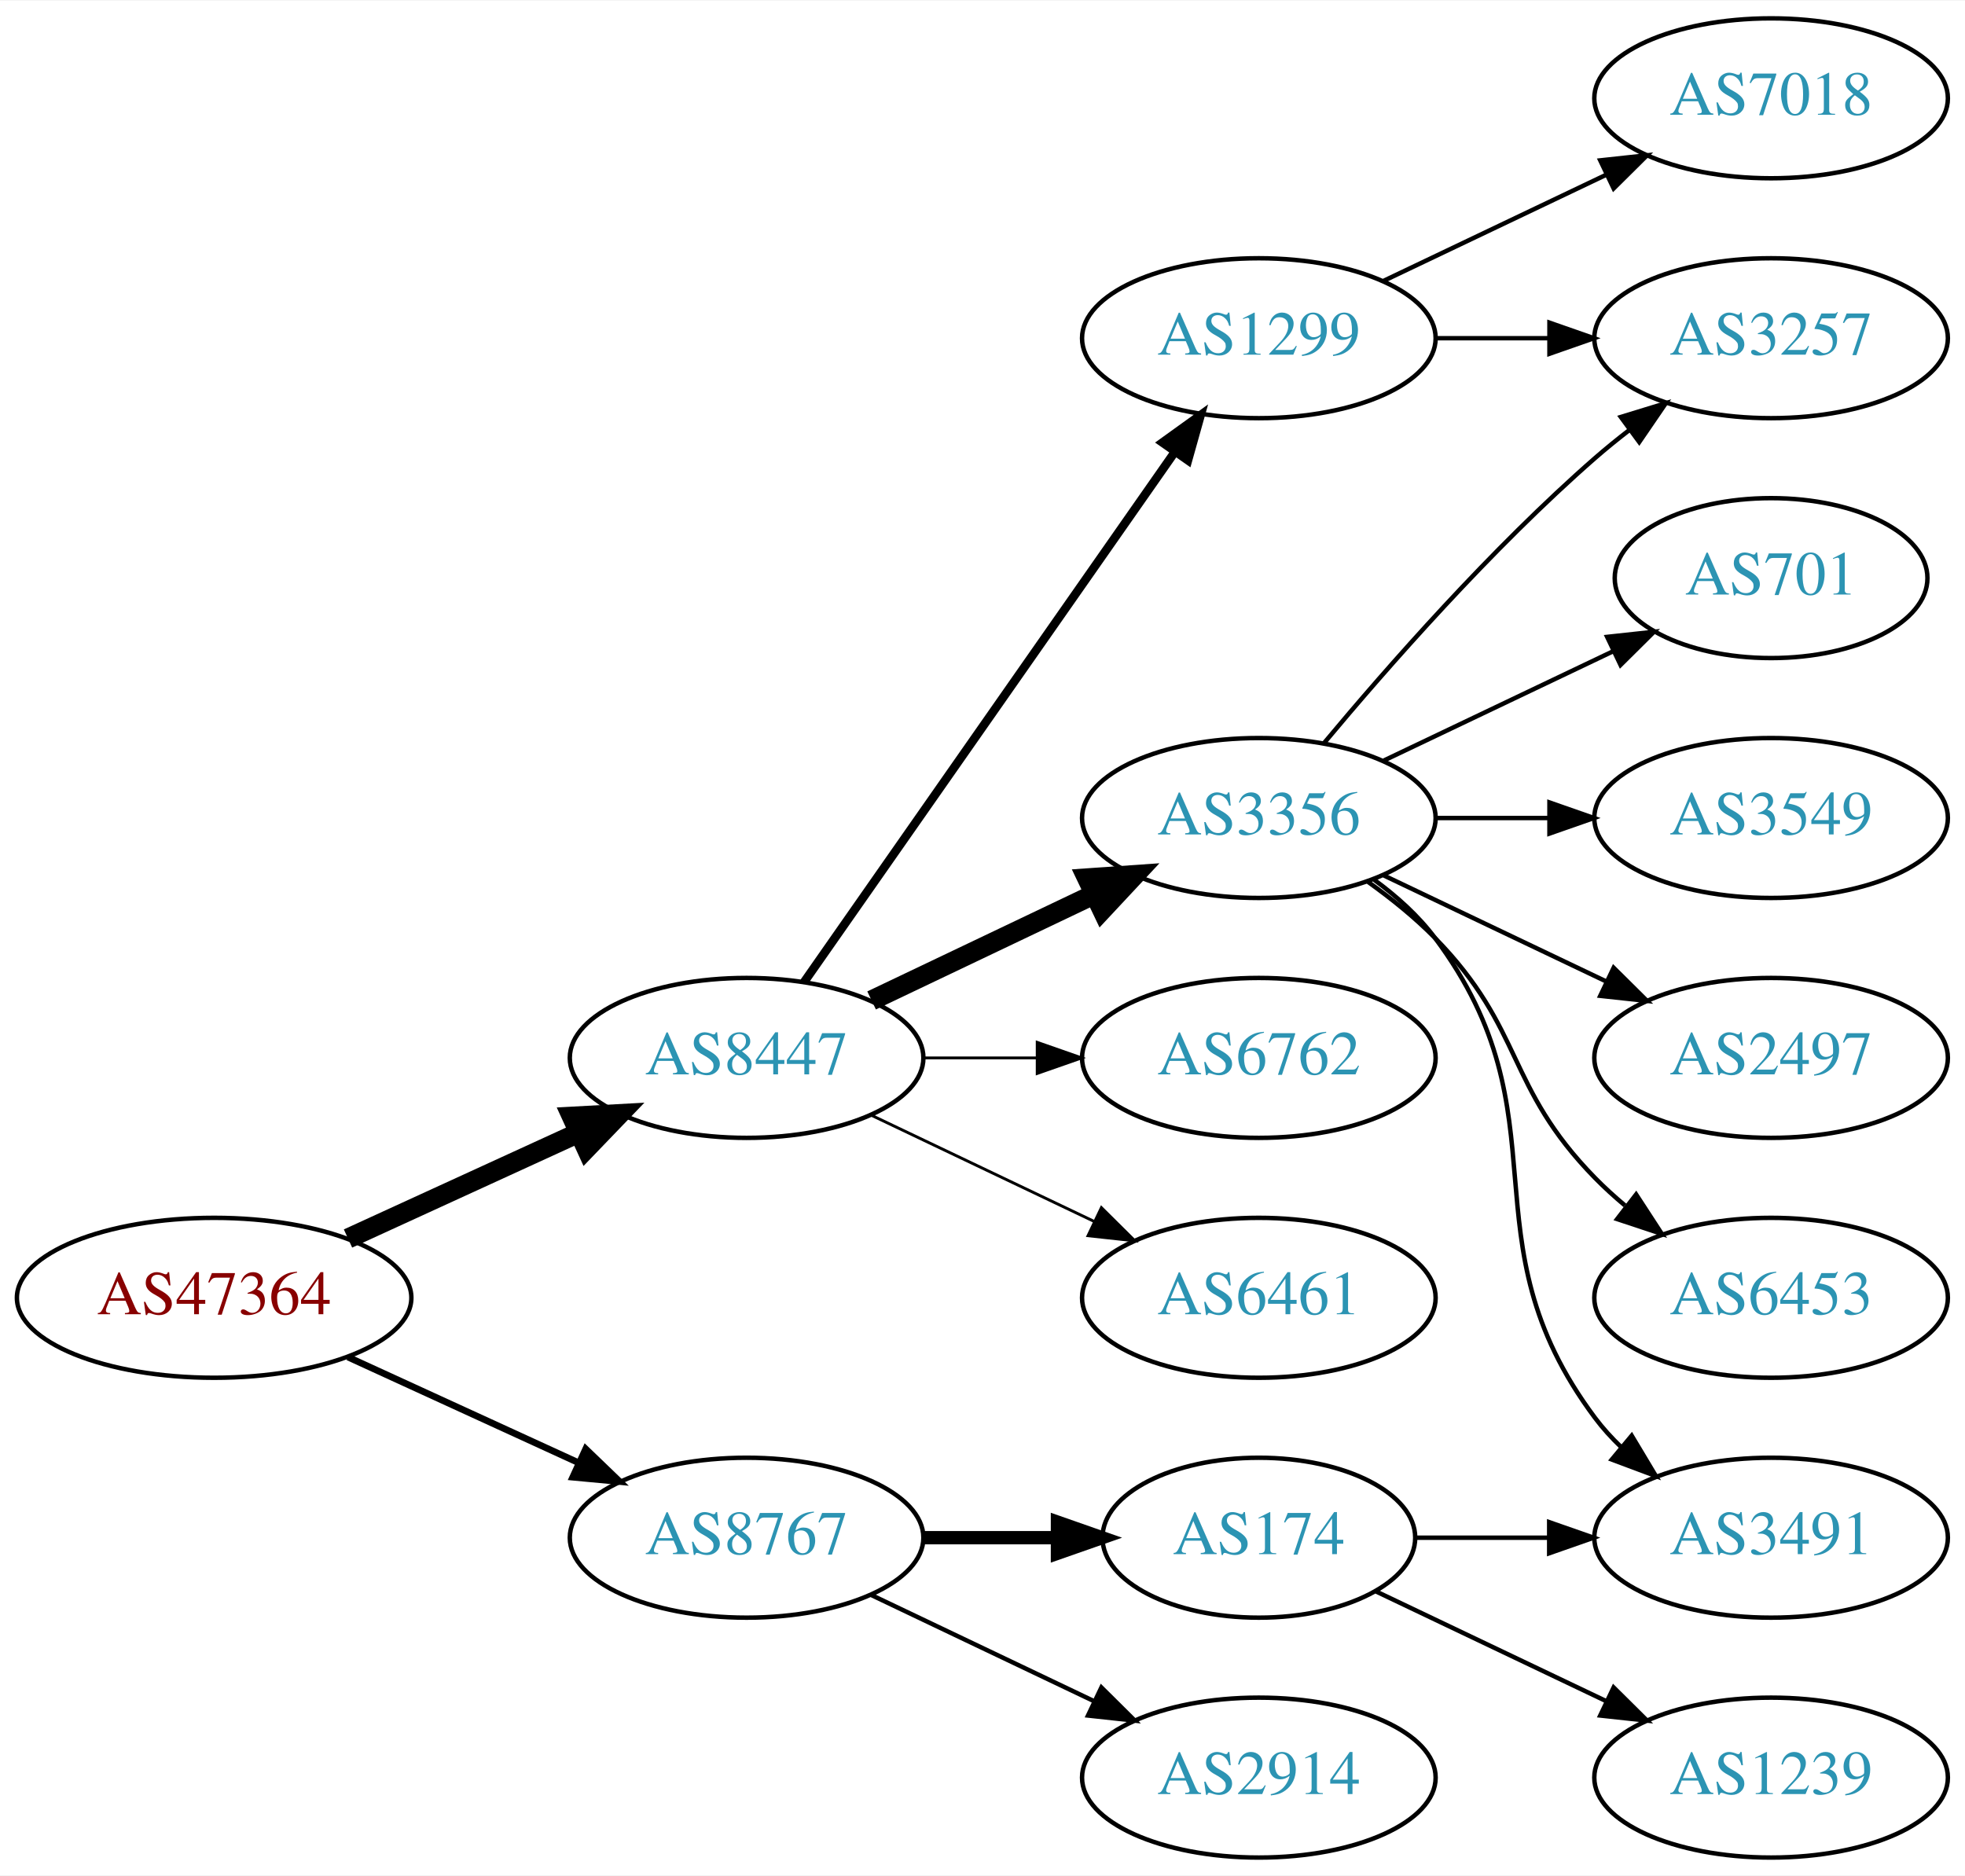
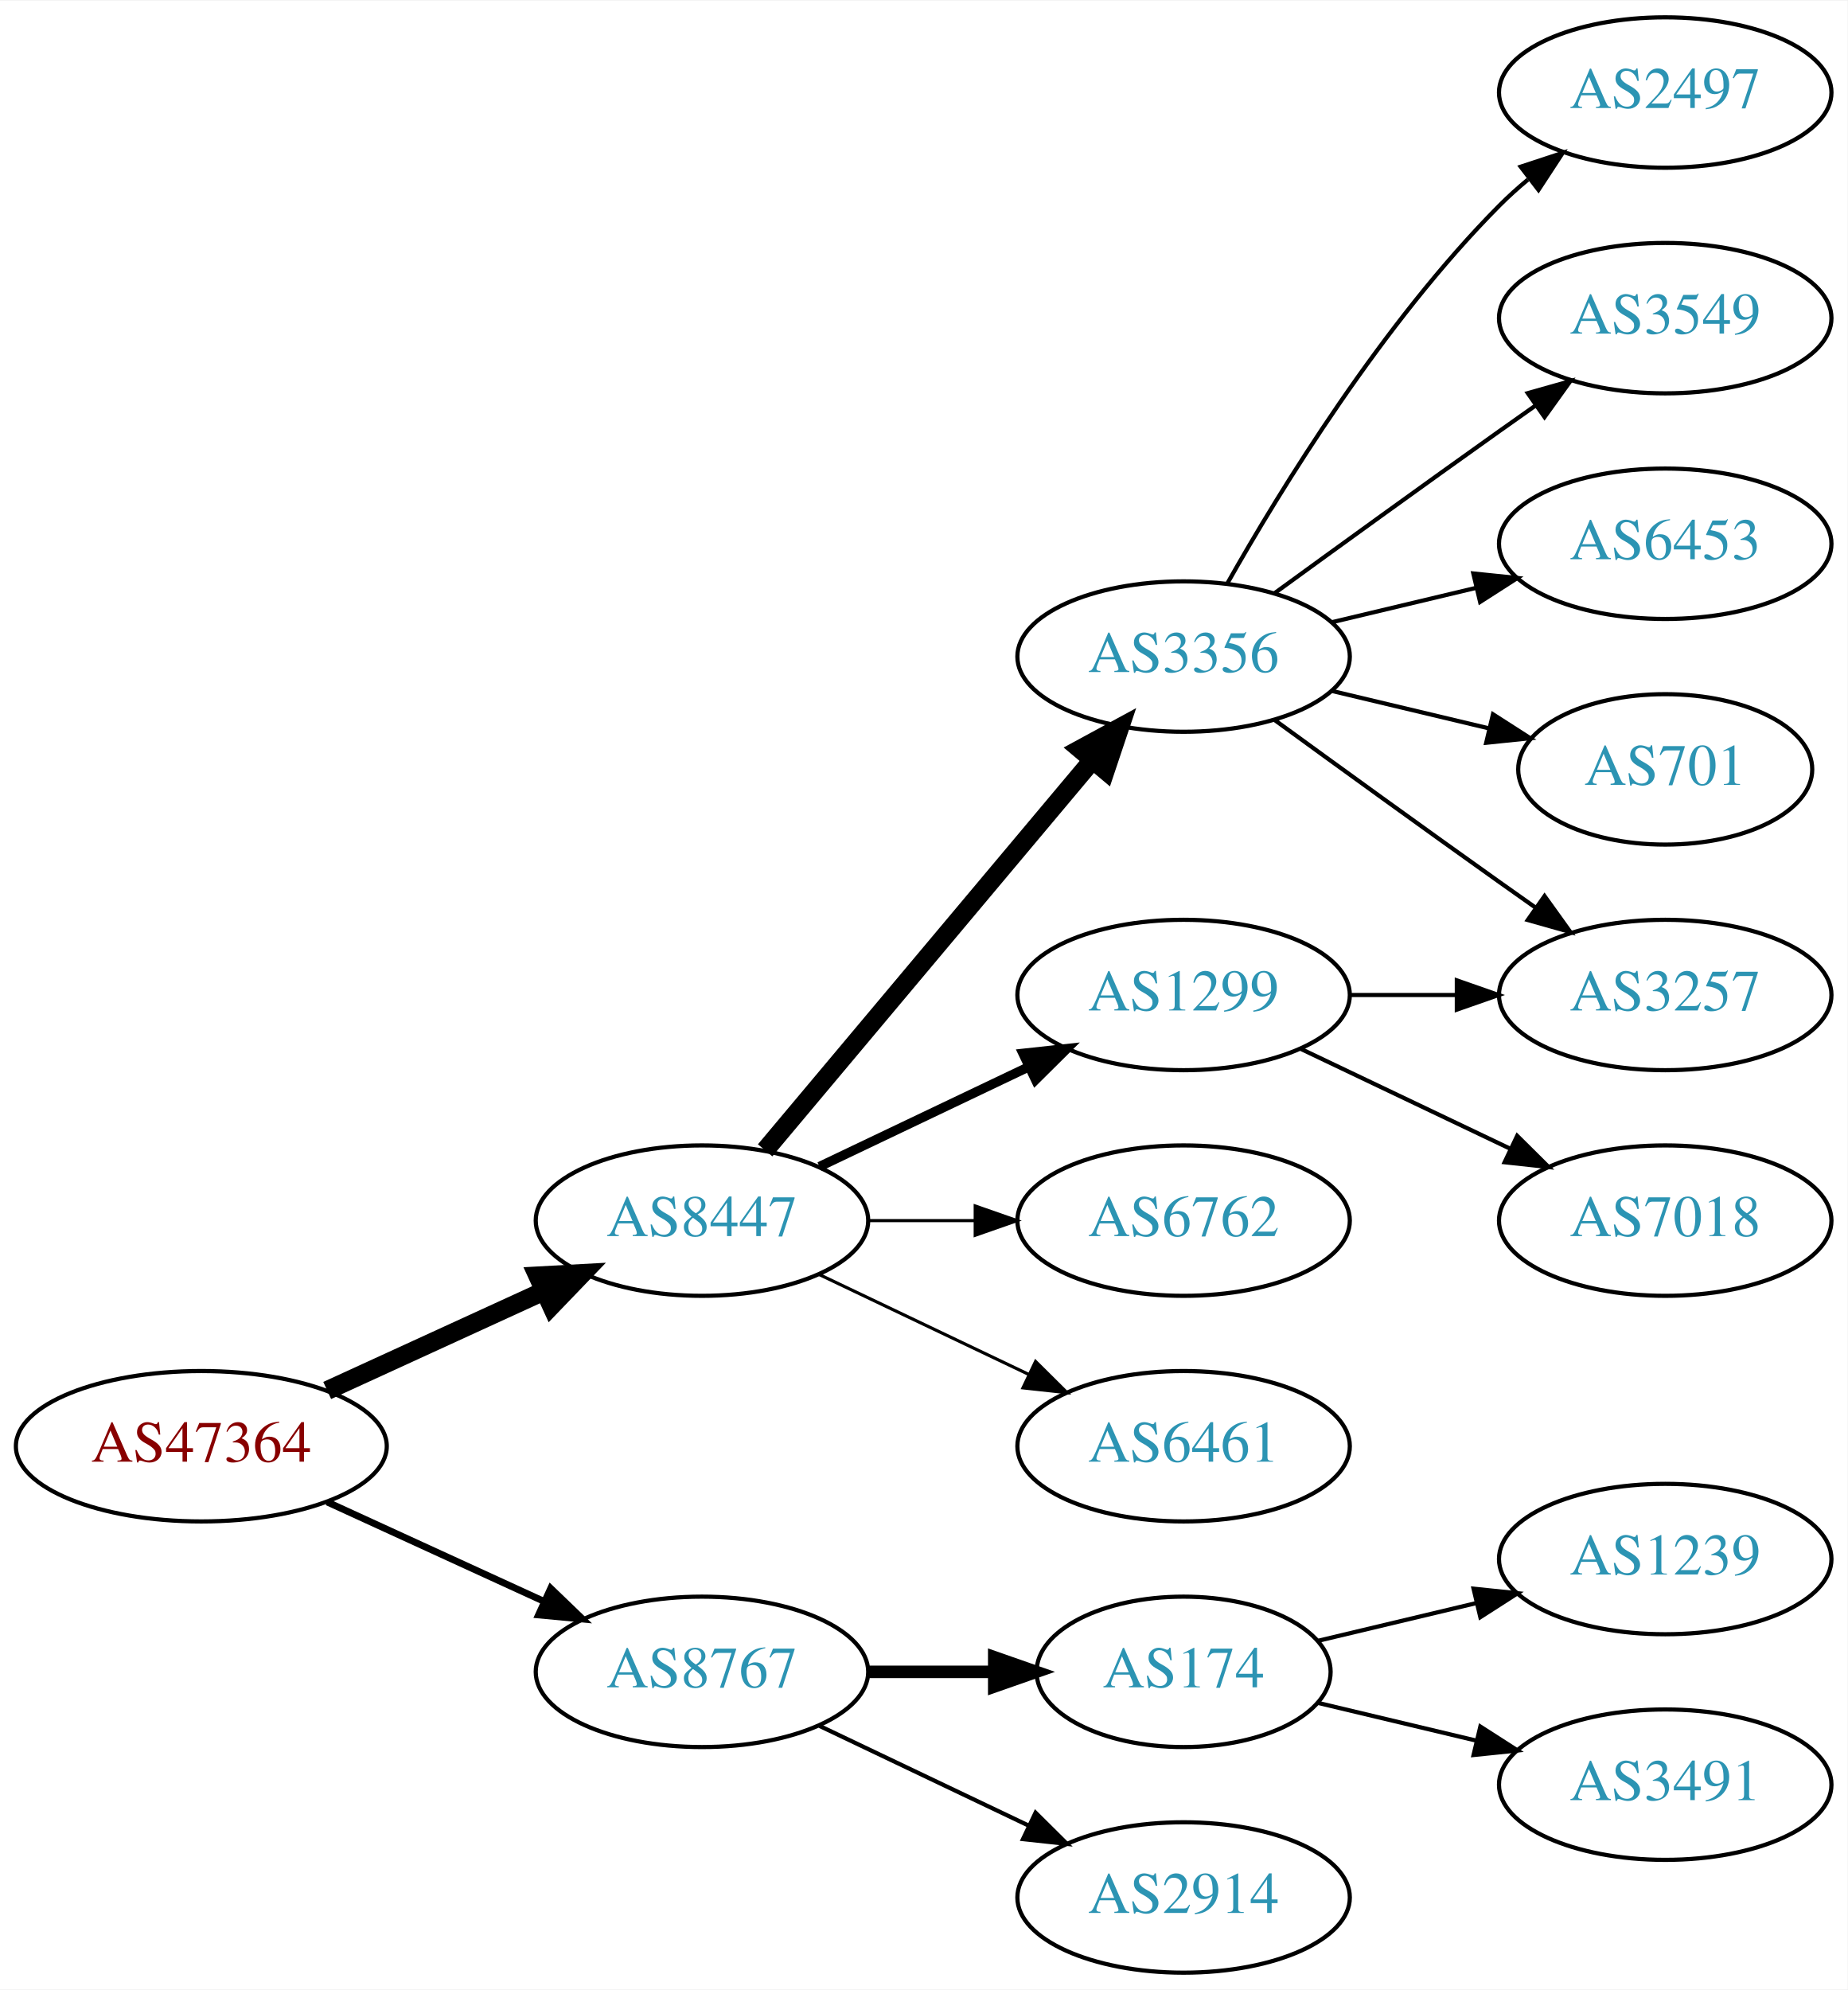
- <svg xmlns="http://www.w3.org/2000/svg" xmlns:xlink="http://www.w3.org/1999/xlink" width="442pt" height="422pt" viewBox="0.00 0.00 442.27 422.00">
-   <g id="graph0" class="graph" transform="scale(1 1) rotate(0) translate(4 418)">
-     <polygon fill="white" stroke="none" points="-4,4 -4,-418 438.271,-418 438.271,4 -4,4" />
+ <svg xmlns="http://www.w3.org/2000/svg" xmlns:xlink="http://www.w3.org/1999/xlink" width="442pt" height="476pt" viewBox="0.00 0.00 442.27 476.00">
+   <g id="graph0" class="graph" transform="scale(1 1) rotate(0) translate(4 472)">
+     <polygon fill="white" stroke="none" points="-4,4 -4,-472 438.271,-472 438.271,4 -4,4" />
    <g id="node1" class="node">
      <g id="a_node1">
        <a xlink:href="/asn/47364" xlink:title="AS47364 ~ Plansee Group Service Gmbh [AT]">
          <ellipse fill="#ffffff" stroke="black" cx="44.196" cy="-126" rx="44.393" ry="18" />
          <text text-anchor="middle" x="44.196" y="-122.3" font-family="Times,serif" font-size="14.00" fill="#880000">AS47364</text>
        </a>
      </g>
    </g>
    <g id="node2" class="node">
      <g id="a_node2">
        <a xlink:href="/asn/8447" xlink:title="AS8447 ~ A1 Telekom Austria AG [AT]">
          <ellipse fill="#ffffff" stroke="black" cx="164.039" cy="-180" rx="39.794" ry="18" />
          <text text-anchor="middle" x="164.039" y="-176.3" font-family="Times,serif" font-size="14.00" fill="#2c94b3">AS8447</text>
        </a>
      </g>
    </g>
    <g id="edge1" class="edge">
      <path fill="none" stroke="black" stroke-width="4.5" d="M74.326,-139.348C89.937,-146.502 109.335,-155.391 126.007,-163.03" />
      <polygon fill="black" stroke="black" stroke-width="4.5" points="124.727,-166.775 135.459,-167.362 128.008,-159.616 124.727,-166.775" />
    </g>
    <g id="node3" class="node">
      <g id="a_node3">
        <a xlink:href="/asn/8767" xlink:title="AS8767 ~ Germany [DE]">
          <ellipse fill="#ffffff" stroke="black" cx="164.039" cy="-72" rx="39.794" ry="18" />
          <text text-anchor="middle" x="164.039" y="-68.3" font-family="Times,serif" font-size="14.00" fill="#2c94b3">AS8767</text>
        </a>
      </g>
    </g>
    <g id="edge2" class="edge">
-       <path fill="none" stroke="black" stroke-width="1.5" d="M74.326,-112.652C89.937,-105.498 109.335,-96.609 126.007,-88.969" />
-       <polygon fill="black" stroke="black" stroke-width="1.5" points="127.826,-91.986 135.459,-84.638 124.91,-85.622 127.826,-91.986" />
+       <path fill="none" stroke="black" stroke-width="1.636" d="M74.326,-112.652C89.937,-105.498 109.335,-96.609 126.007,-88.969" />
+       <polygon fill="black" stroke="black" stroke-width="1.636" points="127.826,-91.986 135.459,-84.638 124.91,-85.622 127.826,-91.986" />
    </g>
    <g id="node4" class="node">
      <g id="a_node4">
        <a xlink:href="/asn/3356" xlink:title="AS3356 ~ Level 3 Parent, LLC [US]">
-           <ellipse fill="#ffffff" stroke="black" cx="279.332" cy="-234" rx="39.794" ry="18" />
-           <text text-anchor="middle" x="279.332" y="-230.3" font-family="Times,serif" font-size="14.00" fill="#2c94b3">AS3356</text>
+           <ellipse fill="#ffffff" stroke="black" cx="279.332" cy="-315" rx="39.794" ry="18" />
+           <text text-anchor="middle" x="279.332" y="-311.3" font-family="Times,serif" font-size="14.00" fill="#2c94b3">AS3356</text>
        </a>
      </g>
    </g>
    <g id="edge3" class="edge">
-       <path fill="none" stroke="black" stroke-width="4.5" d="M192.175,-192.934C207.169,-200.081 225.99,-209.052 242.213,-216.785" />
-       <polygon fill="black" stroke="black" stroke-width="4.5" points="240.695,-220.423 251.417,-221.171 244.084,-213.314 240.695,-220.423" />
+       <path fill="none" stroke="black" stroke-width="4.5" d="M179.158,-196.825C198.833,-220.269 234.637,-262.934 257.415,-290.076" />
+       <polygon fill="black" stroke="black" stroke-width="4.5" points="254.59,-292.834 264.034,-297.963 260.622,-287.772 254.59,-292.834" />
    </g>
    <g id="node5" class="node">
      <g id="a_node5">
        <a xlink:href="/asn/1299" xlink:title="AS1299 ~ Telia Carrier [EU]">
-           <ellipse fill="#ffffff" stroke="black" cx="279.332" cy="-342" rx="39.794" ry="18" />
-           <text text-anchor="middle" x="279.332" y="-338.3" font-family="Times,serif" font-size="14.00" fill="#2c94b3">AS1299</text>
+           <ellipse fill="#ffffff" stroke="black" cx="279.332" cy="-234" rx="39.794" ry="18" />
+           <text text-anchor="middle" x="279.332" y="-230.3" font-family="Times,serif" font-size="14.00" fill="#2c94b3">AS1299</text>
        </a>
      </g>
    </g>
    <g id="edge4" class="edge">
-       <path fill="none" stroke="black" stroke-width="1.929" d="M176.949,-197.031C196.871,-225.517 237.06,-282.985 260.41,-316.374" />
-       <polygon fill="black" stroke="black" stroke-width="1.929" points="257.641,-318.521 266.24,-324.71 263.377,-314.509 257.641,-318.521" />
+       <path fill="none" stroke="black" stroke-width="2.25" d="M192.175,-192.934C207.169,-200.081 225.99,-209.052 242.213,-216.785" />
+       <polygon fill="black" stroke="black" stroke-width="2.25" points="240.884,-220.028 251.417,-221.171 243.895,-213.709 240.884,-220.028" />
    </g>
    <g id="node6" class="node">
      <g id="a_node6">
        <a xlink:href="/asn/6762" xlink:title="AS6762 ~ TELECOM ITALIA SPARKLE S.p.A. [IT]">
          <ellipse fill="#ffffff" stroke="black" cx="279.332" cy="-180" rx="39.794" ry="18" />
          <text text-anchor="middle" x="279.332" y="-176.3" font-family="Times,serif" font-size="14.00" fill="#2c94b3">AS6762</text>
        </a>
      </g>
    </g>
    <g id="edge5" class="edge">
-       <path fill="none" stroke="black" stroke-width="0.643" d="M203.711,-180C211.914,-180 220.678,-180 229.21,-180" />
-       <polygon fill="black" stroke="black" stroke-width="0.643" points="229.449,-183.5 239.449,-180 229.449,-176.5 229.449,-183.5" />
+       <path fill="none" stroke="black" stroke-width="0.75" d="M203.711,-180C211.914,-180 220.678,-180 229.21,-180" />
+       <polygon fill="black" stroke="black" stroke-width="0.75" points="229.449,-183.5 239.449,-180 229.449,-176.5 229.449,-183.5" />
    </g>
    <g id="node7" class="node">
      <g id="a_node7">
        <a xlink:href="/asn/6461" xlink:title="AS6461 ~ Zayo Bandwidth [US]">
          <ellipse fill="#ffffff" stroke="black" cx="279.332" cy="-126" rx="39.794" ry="18" />
          <text text-anchor="middle" x="279.332" y="-122.3" font-family="Times,serif" font-size="14.00" fill="#2c94b3">AS6461</text>
        </a>
      </g>
    </g>
    <g id="edge6" class="edge">
-       <path fill="none" stroke="black" stroke-width="0.643" d="M192.175,-167.066C207.169,-159.919 225.99,-150.948 242.213,-143.215" />
-       <polygon fill="black" stroke="black" stroke-width="0.643" points="243.895,-146.291 251.417,-138.829 240.884,-139.972 243.895,-146.291" />
-     </g>
-     <g id="node15" class="node">
-       <g id="a_node15">
+       <path fill="none" stroke="black" stroke-width="0.75" d="M192.175,-167.066C207.169,-159.919 225.99,-150.948 242.213,-143.215" />
+       <polygon fill="black" stroke="black" stroke-width="0.75" points="243.895,-146.291 251.417,-138.829 240.884,-139.972 243.895,-146.291" />
+     </g>
+     <g id="node14" class="node">
+       <g id="a_node14">
        <a xlink:href="/asn/174" xlink:title="AS174 ~ Cogent Communications [US]">
          <ellipse fill="#ffffff" stroke="black" cx="279.332" cy="-72" rx="35.194" ry="18" />
          <text text-anchor="middle" x="279.332" y="-68.3" font-family="Times,serif" font-size="14.00" fill="#2c94b3">AS174</text>
        </a>
      </g>
    </g>
-     <g id="edge15" class="edge">
+     <g id="edge14" class="edge">
      <path fill="none" stroke="black" stroke-width="3" d="M203.711,-72C213.416,-72 223.907,-72 233.87,-72" />
      <polygon fill="black" stroke="black" stroke-width="3" points="234.006,-75.5 244.006,-72 234.006,-68.5 234.006,-75.5" />
    </g>
-     <g id="node16" class="node">
-       <g id="a_node16">
+     <g id="node15" class="node">
+       <g id="a_node15">
        <a xlink:href="/asn/2914" xlink:title="AS2914 ~ NTT America, Inc. [US]">
          <ellipse fill="#ffffff" stroke="black" cx="279.332" cy="-18" rx="39.794" ry="18" />
          <text text-anchor="middle" x="279.332" y="-14.3" font-family="Times,serif" font-size="14.00" fill="#2c94b3">AS2914</text>
        </a>
      </g>
    </g>
-     <g id="edge16" class="edge">
+     <g id="edge15" class="edge">
      <path fill="none" stroke="black" d="M192.175,-59.066C207.169,-51.919 225.99,-42.948 242.213,-35.215" />
      <polygon fill="black" stroke="black" points="243.895,-38.291 251.417,-30.829 240.884,-31.972 243.895,-38.291" />
    </g>
    <g id="node8" class="node">
      <g id="a_node8">
-         <a xlink:href="/asn/3257" xlink:title="AS3257 ~ GTT [DE]">
-           <ellipse fill="#ffffff" stroke="black" cx="394.625" cy="-342" rx="39.794" ry="18" />
-           <text text-anchor="middle" x="394.625" y="-338.3" font-family="Times,serif" font-size="14.00" fill="#2c94b3">AS3257</text>
+         <a xlink:href="/asn/2497" xlink:title="AS2497 ~ Internet Initiative Japan Inc. [JP]">
+           <ellipse fill="#ffffff" stroke="black" cx="394.625" cy="-450" rx="39.794" ry="18" />
+           <text text-anchor="middle" x="394.625" y="-446.3" font-family="Times,serif" font-size="14.00" fill="#2c94b3">AS2497</text>
        </a>
      </g>
    </g>
    <g id="edge7" class="edge">
-       <path fill="none" stroke="black" d="M293.962,-250.817C308.244,-267.929 331.791,-294.745 354.978,-315 357.444,-317.154 360.082,-319.294 362.78,-321.372" />
-       <polygon fill="black" stroke="black" points="360.805,-324.264 370.934,-327.37 364.953,-318.625 360.805,-324.264" />
+       <path fill="none" stroke="black" d="M289.791,-332.49C302.573,-355.096 327.005,-394.886 354.978,-423 357.089,-425.121 359.385,-427.188 361.77,-429.171" />
+       <polygon fill="black" stroke="black" points="360.023,-432.242 370.086,-435.556 364.286,-426.69 360.023,-432.242" />
    </g>
    <g id="node9" class="node">
      <g id="a_node9">
+         <a xlink:href="/asn/3549" xlink:title="AS3549 ~ Level 3 Parent, LLC [US]">
+           <ellipse fill="#ffffff" stroke="black" cx="394.625" cy="-396" rx="39.794" ry="18" />
+           <text text-anchor="middle" x="394.625" y="-392.3" font-family="Times,serif" font-size="14.00" fill="#2c94b3">AS3549</text>
+         </a>
+       </g>
+     </g>
+     <g id="edge8" class="edge">
+       <path fill="none" stroke="black" d="M301.18,-330.222C316.114,-341.091 336.727,-356.025 354.978,-369 357.799,-371.005 360.742,-373.085 363.69,-375.159" />
+       <polygon fill="black" stroke="black" points="361.717,-378.05 371.914,-380.926 365.736,-372.319 361.717,-378.05" />
+     </g>
+     <g id="node10" class="node">
+       <g id="a_node10">
+         <a xlink:href="/asn/6453" xlink:title="AS6453 ~ TATA COMMUNICATIONS (AMERICA) INC [US]">
+           <ellipse fill="#ffffff" stroke="black" cx="394.625" cy="-342" rx="39.794" ry="18" />
+           <text text-anchor="middle" x="394.625" y="-338.3" font-family="Times,serif" font-size="14.00" fill="#2c94b3">AS6453</text>
+         </a>
+       </g>
+     </g>
+     <g id="edge9" class="edge">
+       <path fill="none" stroke="black" d="M314.939,-323.248C325.81,-325.838 337.964,-328.735 349.407,-331.462" />
+       <polygon fill="black" stroke="black" points="348.69,-334.889 359.229,-333.803 350.313,-328.08 348.69,-334.889" />
+     </g>
+     <g id="node11" class="node">
+       <g id="a_node11">
        <a xlink:href="/asn/701" xlink:title="AS701 ~ UUNET [US]">
          <ellipse fill="#ffffff" stroke="black" cx="394.625" cy="-288" rx="35.194" ry="18" />
          <text text-anchor="middle" x="394.625" y="-284.3" font-family="Times,serif" font-size="14.00" fill="#2c94b3">AS701</text>
        </a>
      </g>
    </g>
-     <g id="edge8" class="edge">
-       <path fill="none" stroke="black" d="M307.468,-246.934C322.9,-254.29 342.385,-263.577 358.92,-271.459" />
-       <polygon fill="black" stroke="black" points="357.729,-274.768 368.262,-275.911 360.741,-268.449 357.729,-274.768" />
-     </g>
-     <g id="node10" class="node">
-       <g id="a_node10">
-         <a xlink:href="/asn/3491" xlink:title="AS3491 ~ PCCW Global, Inc. [US]">
-           <ellipse fill="#ffffff" stroke="black" cx="394.625" cy="-72" rx="39.794" ry="18" />
-           <text text-anchor="middle" x="394.625" y="-68.3" font-family="Times,serif" font-size="14.00" fill="#2c94b3">AS3491</text>
-         </a>
-       </g>
-     </g>
-     <g id="edge9" class="edge">
-       <path fill="none" stroke="black" d="M305.262,-220.118C310.338,-216.389 315.256,-211.984 318.978,-207 349.249,-166.458 324.707,-139.542 354.978,-99 356.723,-96.664 358.73,-94.455 360.893,-92.383" />
-       <polygon fill="black" stroke="black" points="363.253,-94.973 368.694,-85.882 358.771,-89.595 363.253,-94.973" />
-     </g>
-     <g id="node11" class="node">
-       <g id="a_node11">
-         <a xlink:href="/asn/3549" xlink:title="AS3549 ~ Level 3 Parent, LLC [US]">
+     <g id="edge10" class="edge">
+       <path fill="none" stroke="black" d="M314.939,-306.752C326.733,-303.942 340.038,-300.771 352.306,-297.847" />
+       <polygon fill="black" stroke="black" points="353.394,-301.186 362.311,-295.463 351.772,-294.376 353.394,-301.186" />
+     </g>
+     <g id="node12" class="node">
+       <g id="a_node12">
+         <a xlink:href="/asn/3257" xlink:title="AS3257 ~ GTT [DE]">
          <ellipse fill="#ffffff" stroke="black" cx="394.625" cy="-234" rx="39.794" ry="18" />
-           <text text-anchor="middle" x="394.625" y="-230.3" font-family="Times,serif" font-size="14.00" fill="#2c94b3">AS3549</text>
-         </a>
-       </g>
-     </g>
-     <g id="edge10" class="edge">
+           <text text-anchor="middle" x="394.625" y="-230.3" font-family="Times,serif" font-size="14.00" fill="#2c94b3">AS3257</text>
+         </a>
+       </g>
+     </g>
+     <g id="edge11" class="edge">
+       <path fill="none" stroke="black" d="M301.18,-299.778C316.114,-288.909 336.727,-273.975 354.978,-261 357.799,-258.995 360.742,-256.915 363.69,-254.841" />
+       <polygon fill="black" stroke="black" points="365.736,-257.681 371.914,-249.074 361.717,-251.95 365.736,-257.681" />
+     </g>
+     <g id="edge12" class="edge">
      <path fill="none" stroke="black" d="M319.004,-234C327.207,-234 335.971,-234 344.503,-234" />
      <polygon fill="black" stroke="black" points="344.742,-237.5 354.742,-234 344.742,-230.5 344.742,-237.5" />
    </g>
-     <g id="node12" class="node">
-       <g id="a_node12">
-         <a xlink:href="/asn/2497" xlink:title="AS2497 ~ Internet Initiative Japan Inc. [JP]">
+     <g id="node13" class="node">
+       <g id="a_node13">
+         <a xlink:href="/asn/7018" xlink:title="AS7018 ~ AT&amp;T Services, Inc. [US]">
          <ellipse fill="#ffffff" stroke="black" cx="394.625" cy="-180" rx="39.794" ry="18" />
-           <text text-anchor="middle" x="394.625" y="-176.3" font-family="Times,serif" font-size="14.00" fill="#2c94b3">AS2497</text>
-         </a>
-       </g>
-     </g>
-     <g id="edge11" class="edge">
+           <text text-anchor="middle" x="394.625" y="-176.3" font-family="Times,serif" font-size="14.00" fill="#2c94b3">AS7018</text>
+         </a>
+       </g>
+     </g>
+     <g id="edge13" class="edge">
      <path fill="none" stroke="black" d="M307.468,-221.066C322.462,-213.919 341.283,-204.948 357.506,-197.215" />
      <polygon fill="black" stroke="black" points="359.188,-200.291 366.71,-192.829 356.177,-193.972 359.188,-200.291" />
    </g>
-     <g id="node13" class="node">
-       <g id="a_node13">
-         <a xlink:href="/asn/6453" xlink:title="AS6453 ~ TATA COMMUNICATIONS (AMERICA) INC [US]">
-           <ellipse fill="#ffffff" stroke="black" cx="394.625" cy="-126" rx="39.794" ry="18" />
-           <text text-anchor="middle" x="394.625" y="-122.3" font-family="Times,serif" font-size="14.00" fill="#2c94b3">AS6453</text>
-         </a>
-       </g>
-     </g>
-     <g id="edge12" class="edge">
-       <path fill="none" stroke="black" d="M303.926,-219.611C309.182,-215.852 314.513,-211.563 318.978,-207 339.151,-186.383 334.806,-173.617 354.978,-153 357.071,-150.861 359.354,-148.782 361.731,-146.79" />
-       <polygon fill="black" stroke="black" points="364.249,-149.268 370.031,-140.389 359.974,-143.725 364.249,-149.268" />
-     </g>
-     <g id="edge14" class="edge">
-       <path fill="none" stroke="black" d="M319.004,-342C327.207,-342 335.971,-342 344.503,-342" />
-       <polygon fill="black" stroke="black" points="344.742,-345.5 354.742,-342 344.742,-338.5 344.742,-345.5" />
-     </g>
-     <g id="node14" class="node">
-       <g id="a_node14">
-         <a xlink:href="/asn/7018" xlink:title="AS7018 ~ AT&amp;T Services, Inc. [US]">
-           <ellipse fill="#ffffff" stroke="black" cx="394.625" cy="-396" rx="39.794" ry="18" />
-           <text text-anchor="middle" x="394.625" y="-392.3" font-family="Times,serif" font-size="14.00" fill="#2c94b3">AS7018</text>
-         </a>
-       </g>
-     </g>
-     <g id="edge13" class="edge">
-       <path fill="none" stroke="black" d="M307.468,-354.934C322.462,-362.081 341.283,-371.052 357.506,-378.785" />
-       <polygon fill="black" stroke="black" points="356.177,-382.028 366.71,-383.171 359.188,-375.709 356.177,-382.028" />
-     </g>
-     <g id="edge17" class="edge">
-       <path fill="none" stroke="black" d="M314.631,-72C324.008,-72 334.358,-72 344.393,-72" />
-       <polygon fill="black" stroke="black" points="344.681,-75.5 354.681,-72 344.681,-68.5 344.681,-75.5" />
+     <g id="node16" class="node">
+       <g id="a_node16">
+         <a xlink:href="/asn/1239" xlink:title="AS1239 ~ Sprint [US]">
+           <ellipse fill="#ffffff" stroke="black" cx="394.625" cy="-99" rx="39.794" ry="18" />
+           <text text-anchor="middle" x="394.625" y="-95.3" font-family="Times,serif" font-size="14.00" fill="#2c94b3">AS1239</text>
+         </a>
+       </g>
+     </g>
+     <g id="edge16" class="edge">
+       <path fill="none" stroke="black" d="M311.589,-79.449C323.269,-82.233 336.765,-85.449 349.394,-88.459" />
+       <polygon fill="black" stroke="black" points="348.747,-91.903 359.286,-90.816 350.37,-85.093 348.747,-91.903" />
    </g>
    <g id="node17" class="node">
      <g id="a_node17">
-         <a xlink:href="/asn/1239" xlink:title="AS1239 ~ Sprint [US]">
-           <ellipse fill="#ffffff" stroke="black" cx="394.625" cy="-18" rx="39.794" ry="18" />
-           <text text-anchor="middle" x="394.625" y="-14.3" font-family="Times,serif" font-size="14.00" fill="#2c94b3">AS1239</text>
-         </a>
-       </g>
-     </g>
-     <g id="edge18" class="edge">
-       <path fill="none" stroke="black" d="M305.757,-59.881C321.059,-52.587 340.783,-43.187 357.665,-35.14" />
-       <polygon fill="black" stroke="black" points="359.184,-38.293 366.705,-30.831 356.172,-31.974 359.184,-38.293" />
+         <a xlink:href="/asn/3491" xlink:title="AS3491 ~ PCCW Global, Inc. [US]">
+           <ellipse fill="#ffffff" stroke="black" cx="394.625" cy="-45" rx="39.794" ry="18" />
+           <text text-anchor="middle" x="394.625" y="-41.3" font-family="Times,serif" font-size="14.00" fill="#2c94b3">AS3491</text>
+         </a>
+       </g>
+     </g>
+     <g id="edge17" class="edge">
+       <path fill="none" stroke="black" d="M311.589,-64.551C323.269,-61.767 336.765,-58.551 349.394,-55.541" />
+       <polygon fill="black" stroke="black" points="350.37,-58.907 359.286,-53.184 348.747,-52.097 350.37,-58.907" />
    </g>
  </g>
</svg>
